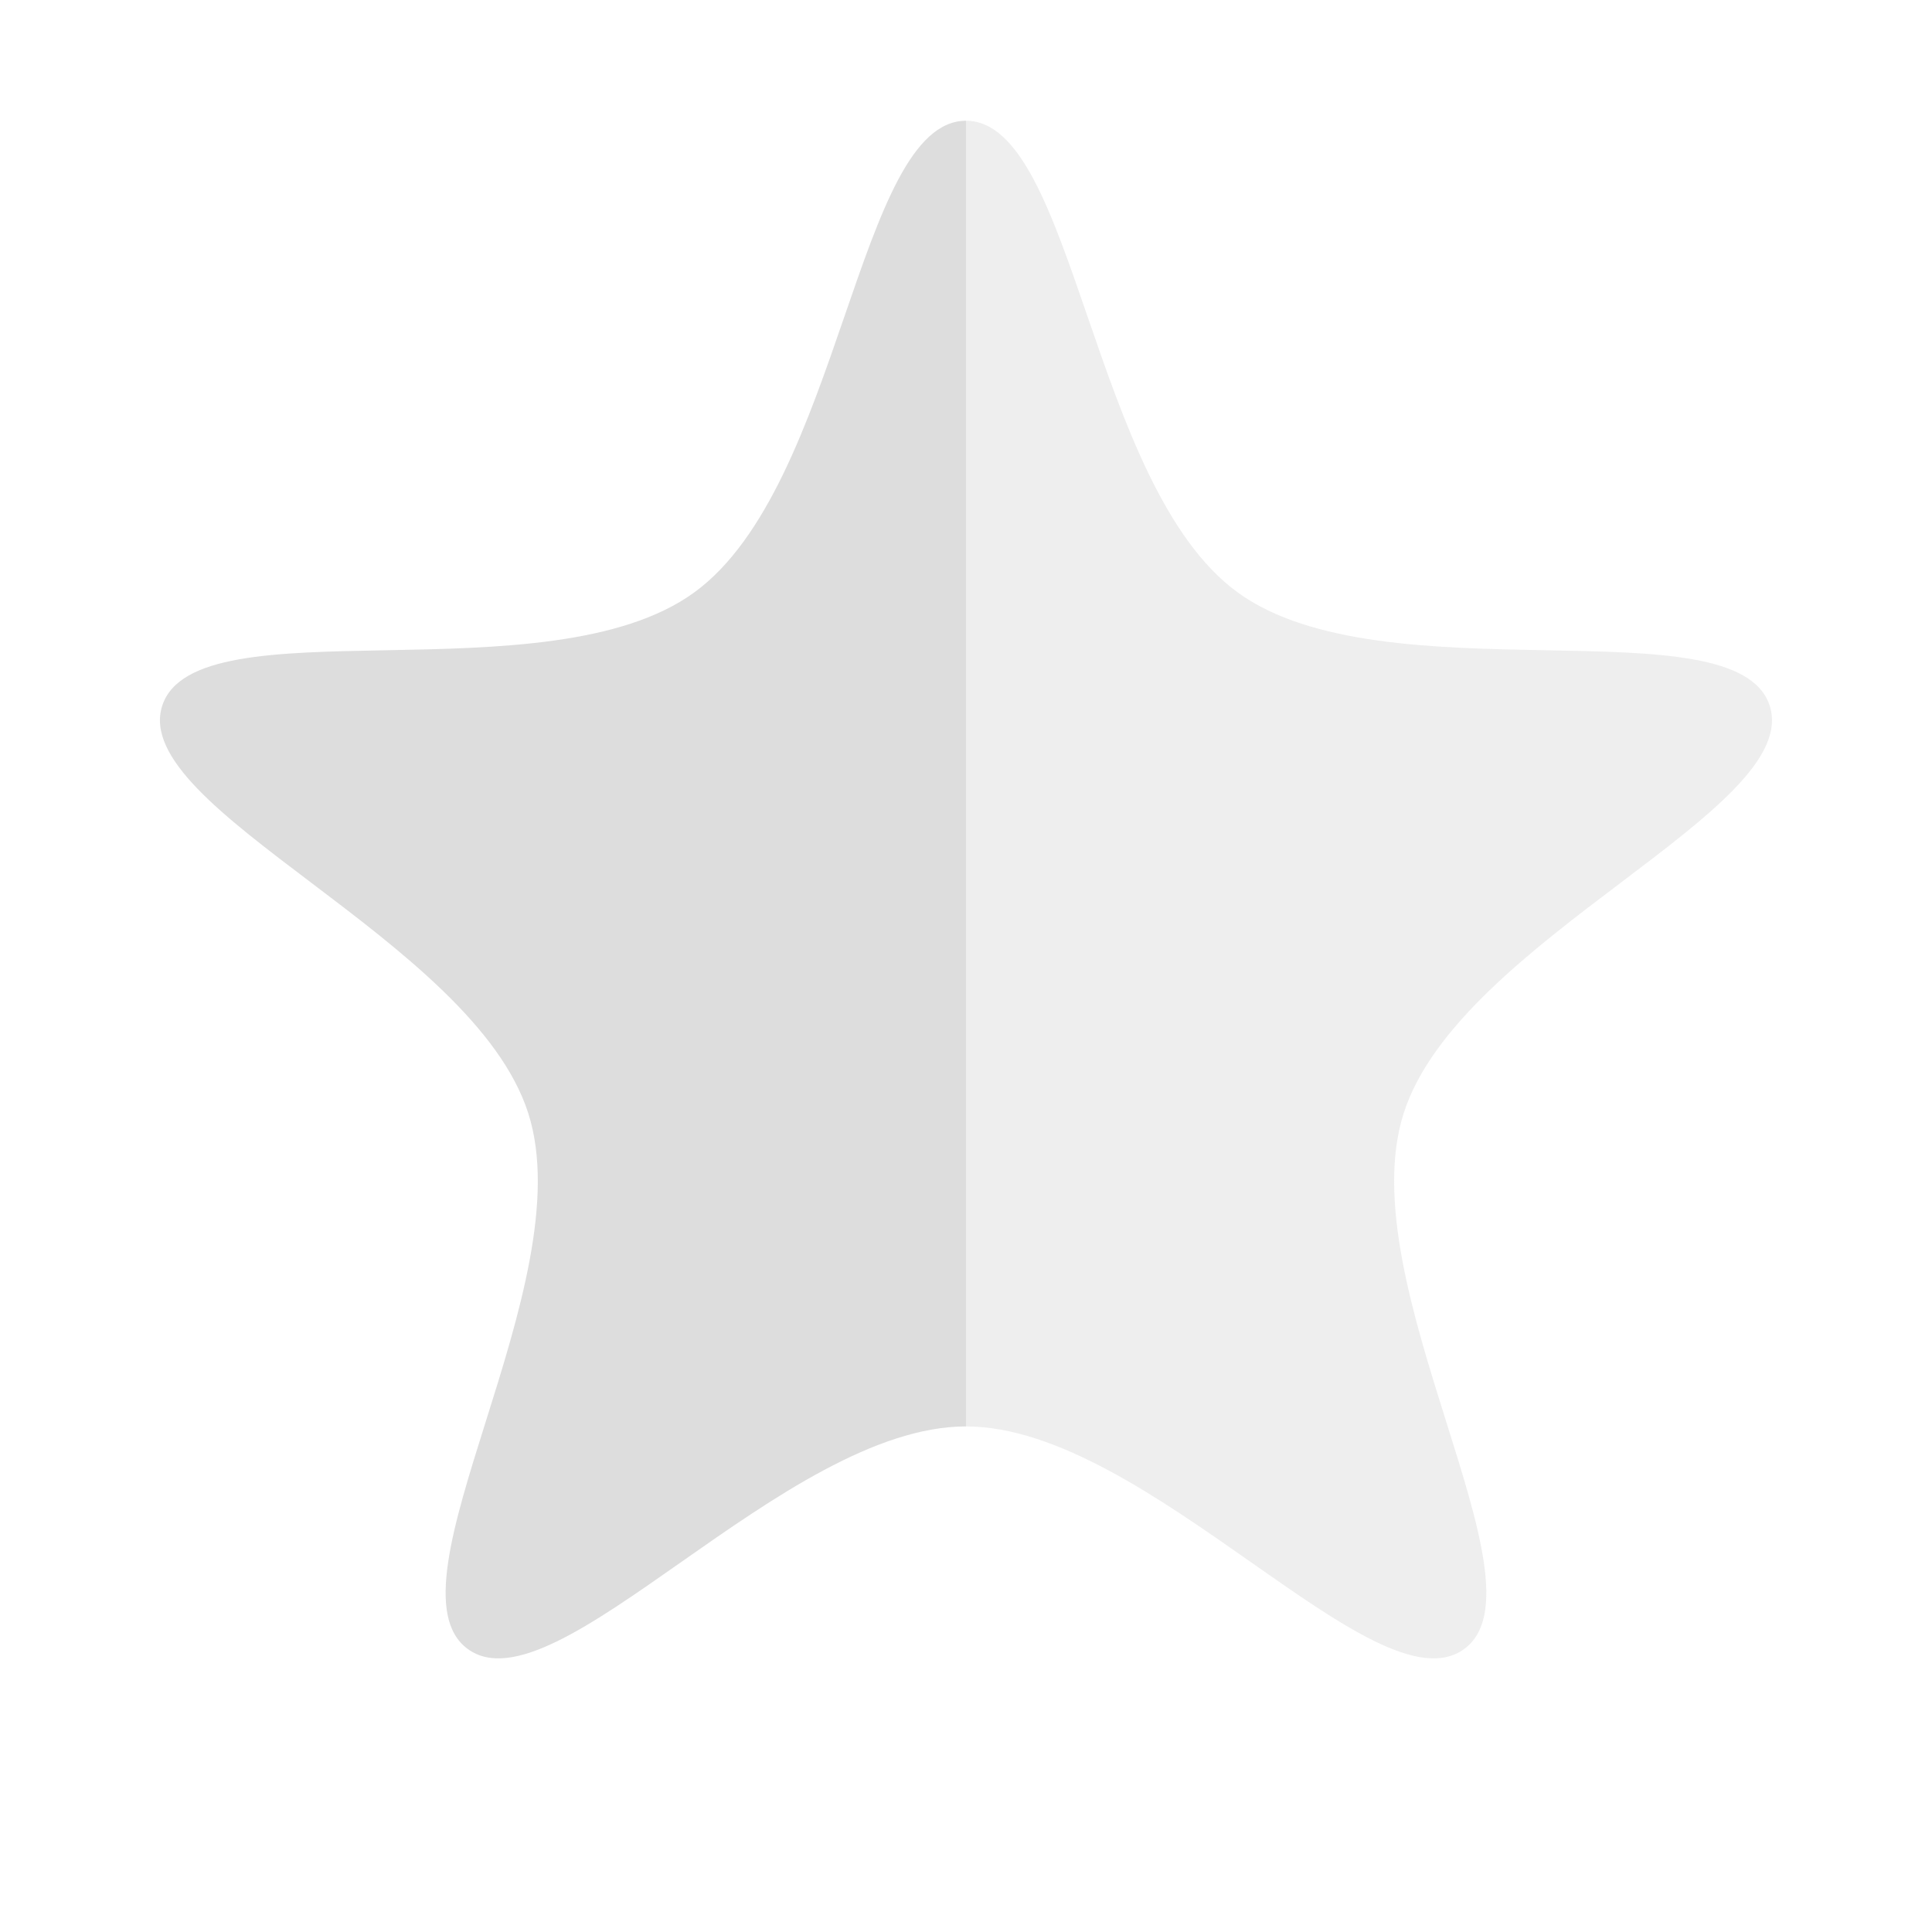
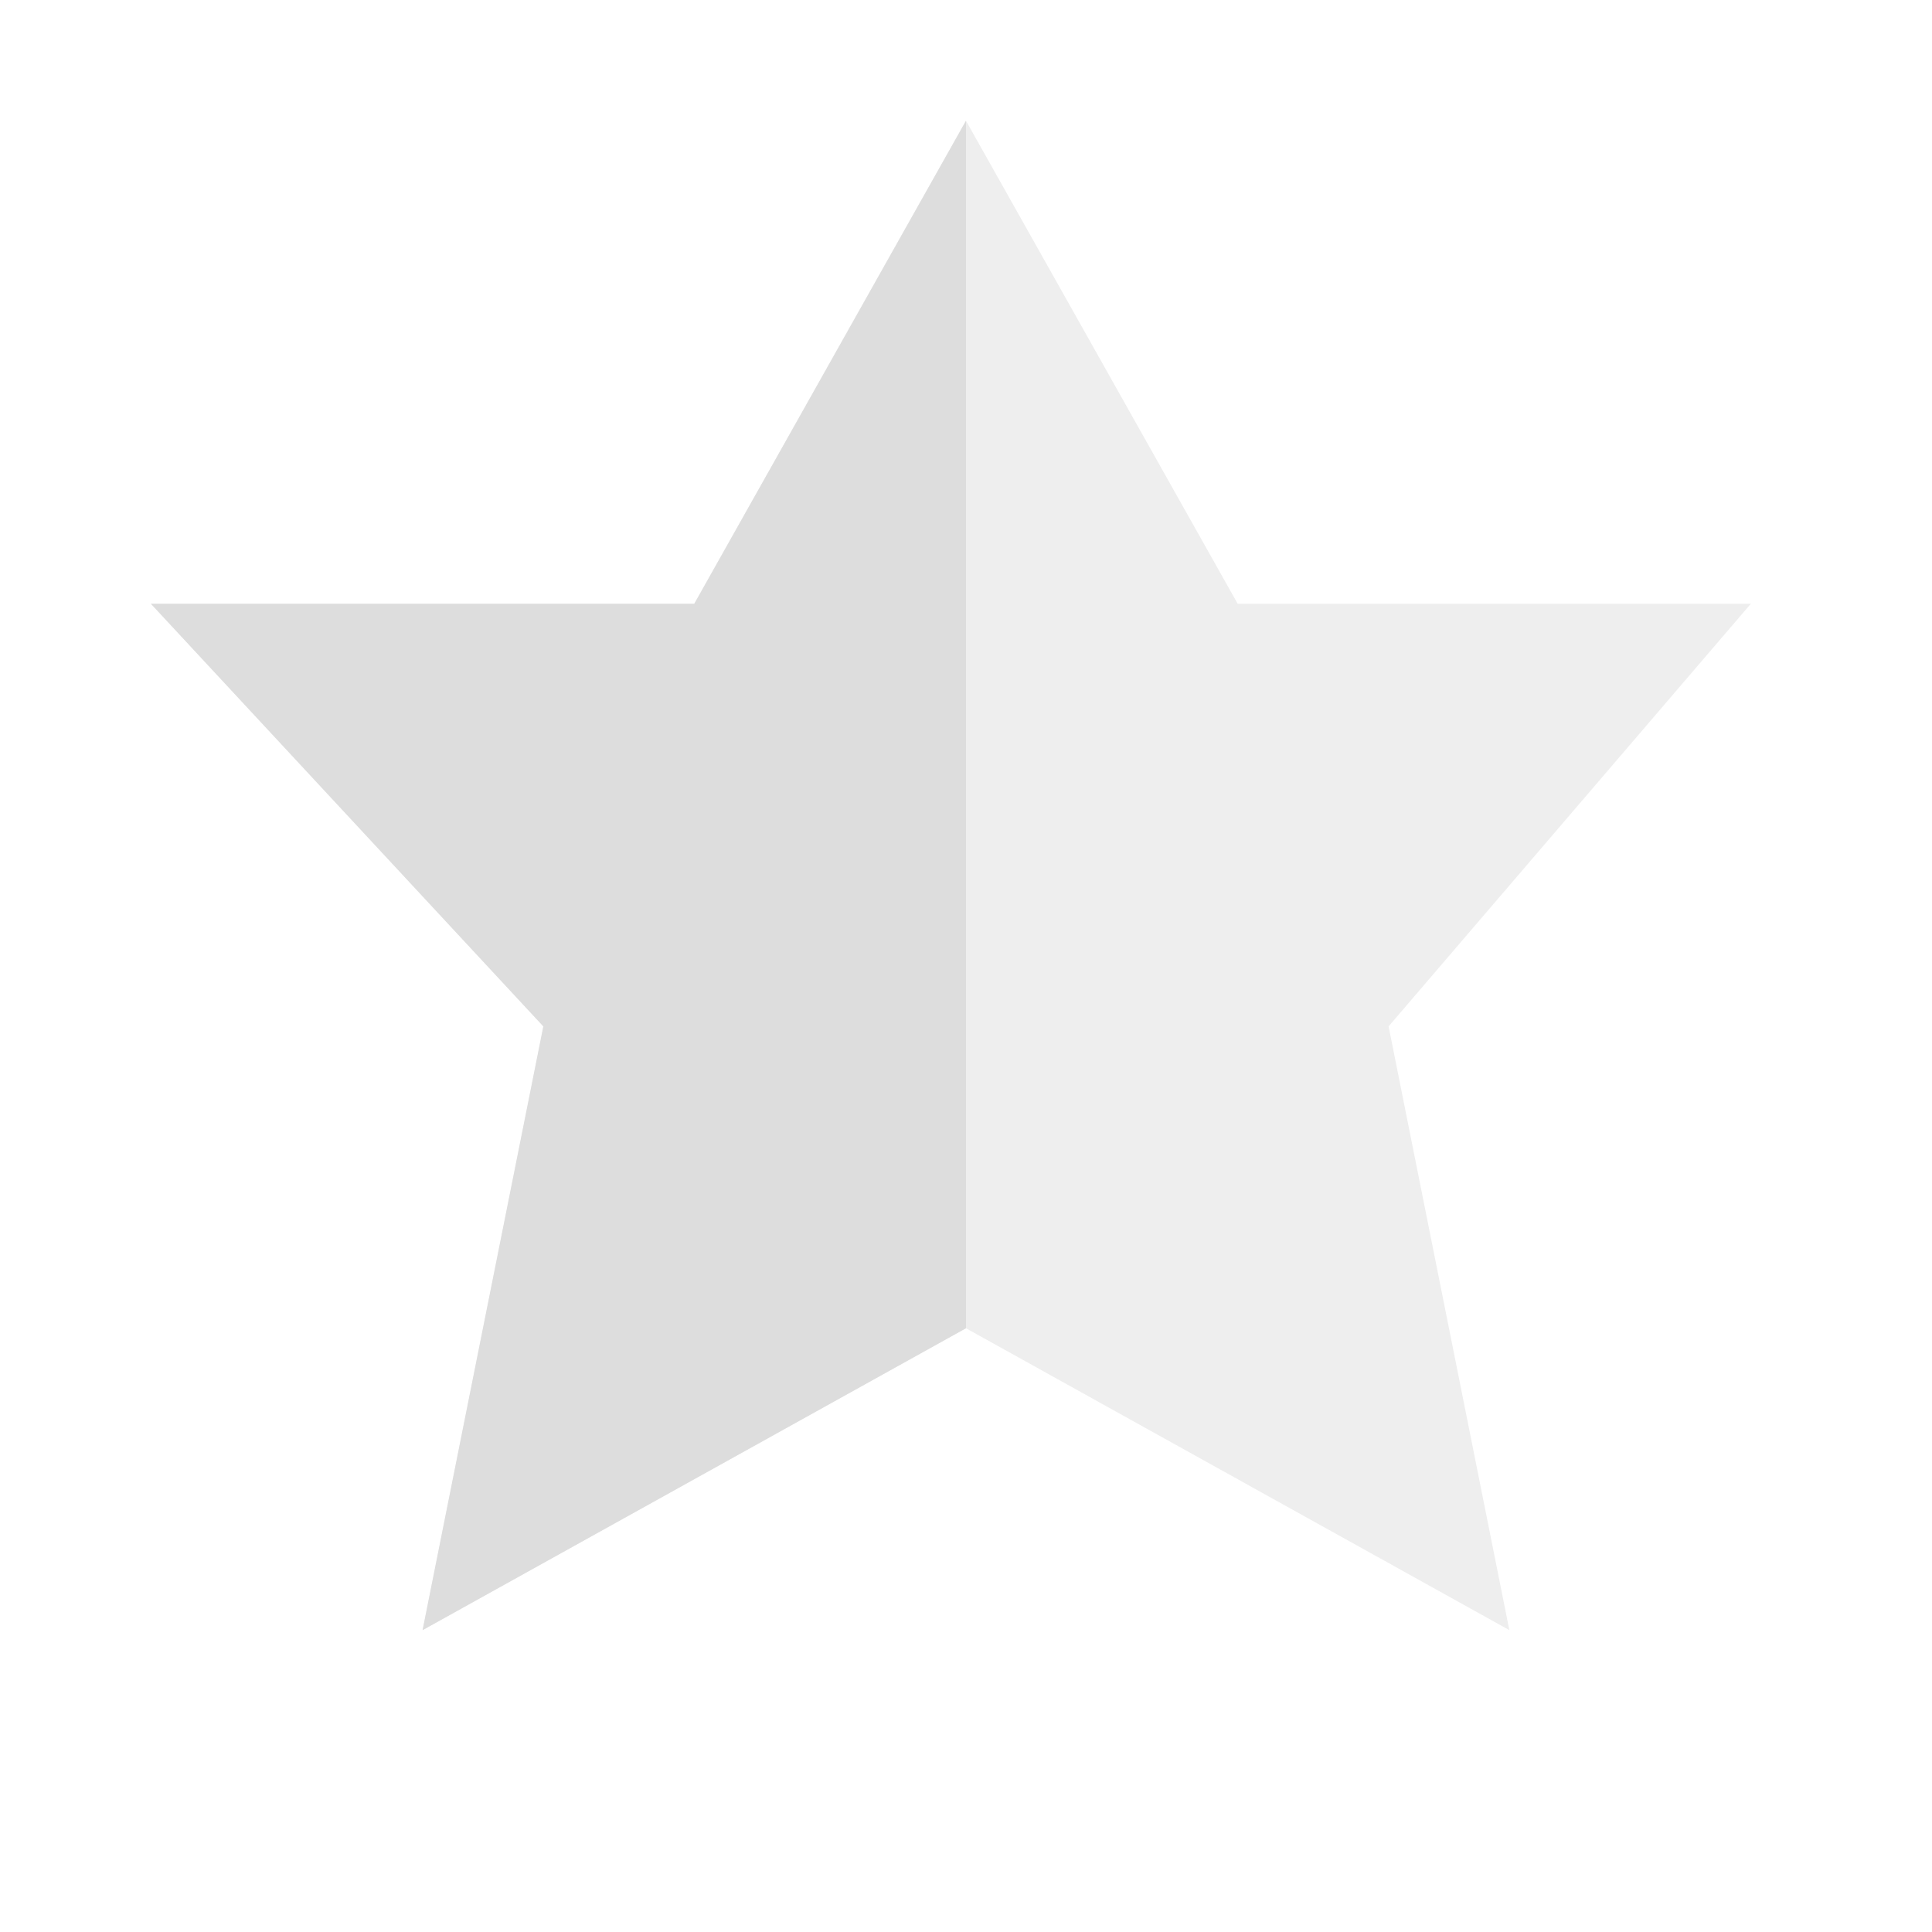
- <svg xmlns="http://www.w3.org/2000/svg" height="16" id="svg7384" style="enable-background:new" version="1.1" width="16">
+ <svg xmlns="http://www.w3.org/2000/svg" xmlns:ns1="http://www.openswatchbook.org/uri/2009/osb" xmlns:xlink="http://www.w3.org/1999/xlink" height="16" id="svg7384" style="enable-background:new" version="1.1" width="16">
  <defs id="defs7386">
+     <linearGradient id="linearGradient5606" ns1:paint="solid">
+       <stop id="stop5608" offset="0" style="stop-color:#000000;stop-opacity:1;" />
+     </linearGradient>
    <filter color-interpolation-filters="sRGB" id="filter7554">
      <feBlend id="feBlend7556" in2="BackgroundImage" mode="darken" />
    </filter>
+     <linearGradient gradientTransform="matrix(0.08112299,0,0,0.07855526,540.8143,254.8467)" gradientUnits="userSpaceOnUse" xlink:href="#linearGradient3785" id="linearGradient3189" x1="365.512" x2="365.978" y1="408.397" y2="520.171" />
+     <linearGradient id="linearGradient3785">
+       <stop id="stop3787" offset="0" style="stop-color:#384880;stop-opacity:1;" />
+       <stop id="stop3789" offset="1" style="stop-color:#000000;stop-opacity:1;" />
+     </linearGradient>
  </defs>
  <g id="layer9" style="display:inline" transform="translate(-301.0002,173)">
-     <path d="m 309,-172 c -0.9,0 -1.035,3.022 -2.25,3.906 -1.214,0.883 -4.128,0.082 -4.406,0.938 -0.279,0.859 2.57,1.935 3.031,3.375 0.454,1.418 -1.225,3.911 -0.5,4.438 0.728,0.529 2.619,-1.844 4.125,-1.844 l 0,-10.812 z" id="path6352" style="fill:#dddddd;fill-opacity:1;stroke:none" />
-     <path d="m 309,-172 c 0.9,0 1.035,3.022 2.25,3.906 1.214,0.883 4.128,0.082 4.406,0.938 0.279,0.859 -2.57,1.935 -3.031,3.375 -0.454,1.418 1.225,3.911 0.5,4.438 -0.728,0.529 -2.619,-1.844 -4.125,-1.844 l 0,-10.812 z" id="path6354" style="opacity:0.5;fill:#dddddd;fill-opacity:1;stroke:none" />
+     <g id="g5972" transform="translate(73.0004,-1169)">
+       
+     </g>
+     <path d="m 309,-172 -2.25,4 -4.5,0 3.25,3.5 -1,5 4.5,-2.5 4.5,2.5 -1,-5 3,-3.5 -4.25,0 z" id="path5987" style="opacity:0.5;fill:#dddddd;fill-opacity:1;stroke:none" />
+     <path d="m 309,-172 -2.25,4 -4.5,0 3.25,3.5 -1,5 4.5,-2.5 0,-10 z" id="path5993" style="fill:#dddddd;fill-opacity:1;stroke:none" />
  </g>
  <g id="layer10" style="display:inline;filter:url(#filter7554)" transform="translate(-301.0002,173)" />
  <g id="layer1" style="display:inline" transform="translate(-60,-444)" />
  <g id="layer14" style="display:inline" transform="translate(-301.0002,173)" />
  <g id="layer15" style="display:inline" transform="translate(-301.0002,173)" />
  <g id="g71291" style="display:inline" transform="translate(-301.0002,173)" />
-   <g id="g4953" style="display:inline" transform="translate(-301.0002,173)" />
+   <g id="layer2" style="display:inline" transform="translate(-60,-294)" />
+   <g id="g6058" style="display:inline" transform="translate(-60,-294)" />
  <g id="layer12" style="display:inline" transform="translate(-301.0002,173)" />
</svg>
